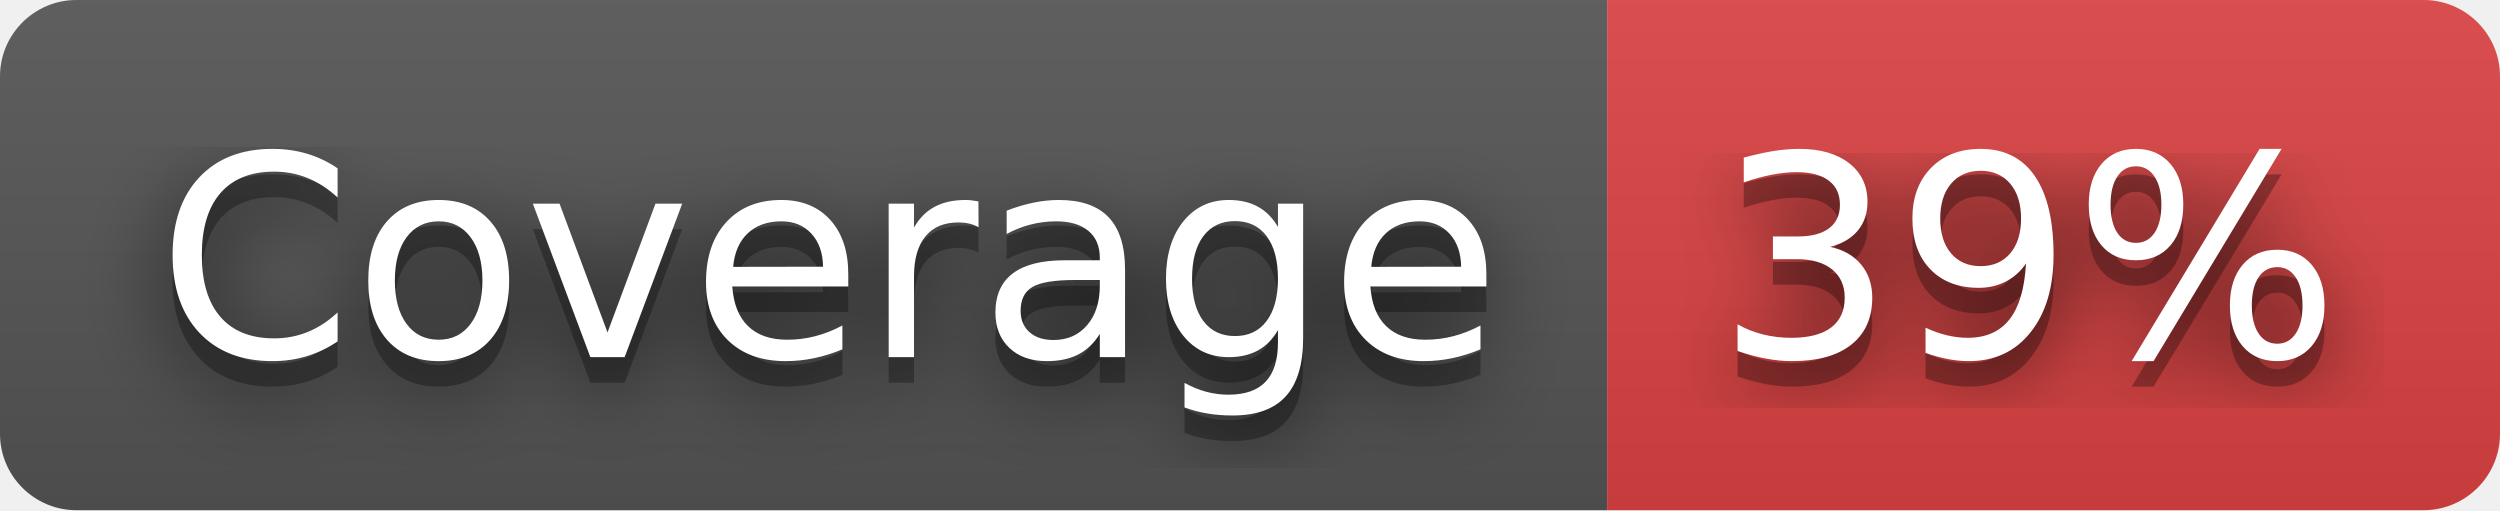
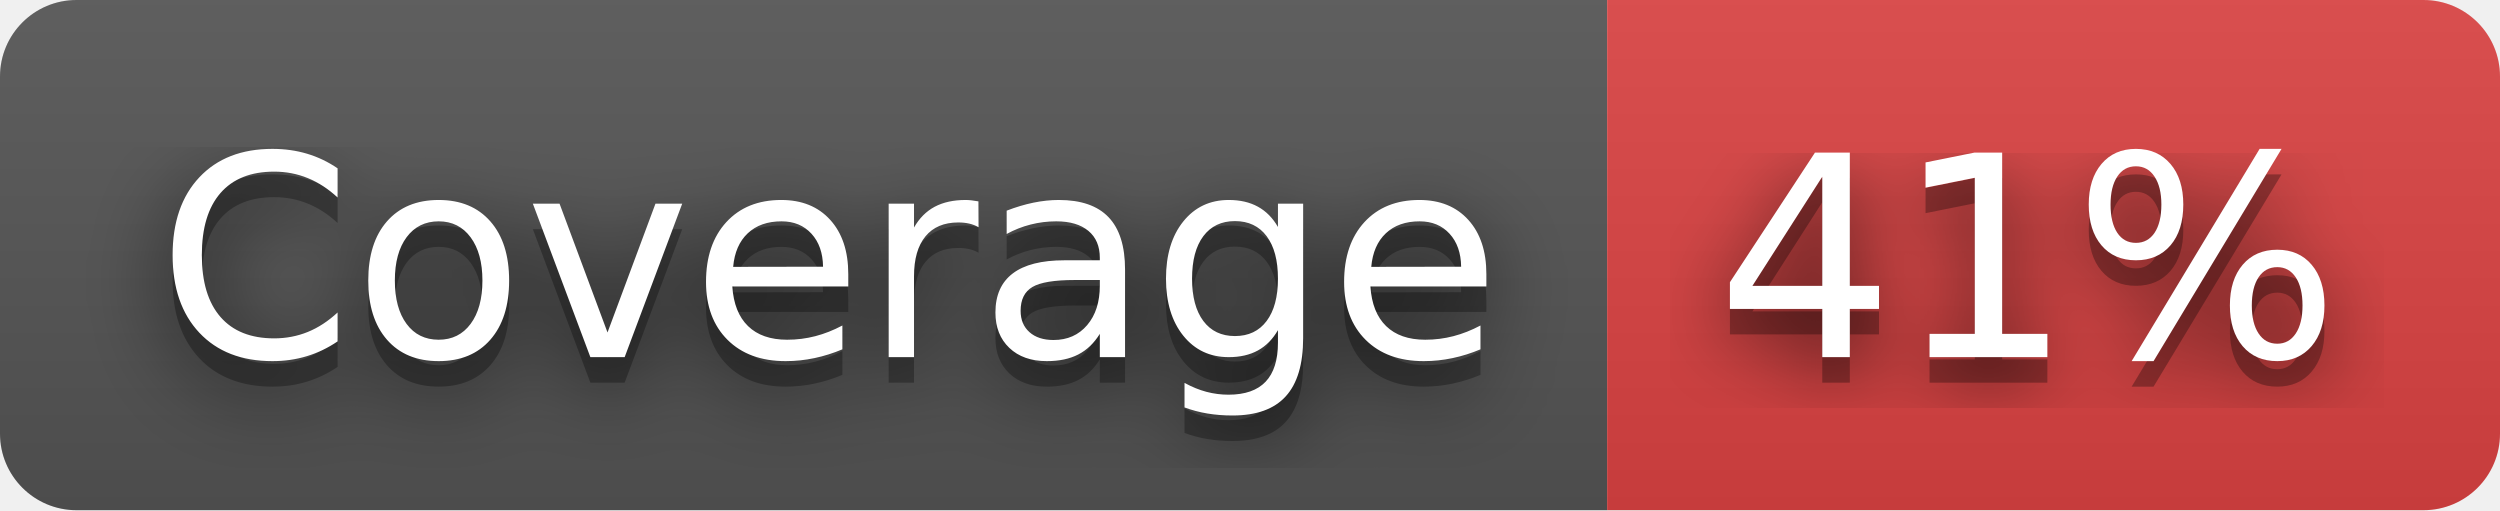
- <svg xmlns="http://www.w3.org/2000/svg" width="98" height="20" role="img" aria-label="Coverage: 39%">
+ <svg xmlns="http://www.w3.org/2000/svg" width="98" height="20" role="img" aria-label="Coverage: 41%">
  <filter id="blur">
    <feGaussianBlur stdDeviation="16" />
  </filter>
  <linearGradient id="s" x2="0" y2="100%">
    <stop offset="0" stop-color="#bbb" stop-opacity=".1" />
    <stop offset="1" stop-opacity=".1" />
  </linearGradient>
  <clipPath id="r">
    <rect width="98" height="20" rx="3" />
  </clipPath>
  <g clip-path="url(#r)">
    <rect width="63" height="20" fill="#555" />
    <rect x="63" width="35" height="20" fill="#dd4343" />
    <rect width="98" height="20" fill="url(#s)" />
  </g>
  <g fill="#fff" text-anchor="middle" font-family="Verdana,Geneva,DejaVu Sans,sans-serif" text-rendering="geometricPrecision" font-size="110">
    <g transform="scale(.1)">
      <g aria-hidden="true" fill="#010101">
        <text x="325" y="150" fill-opacity=".8" filter="url(#blur)" textLength="530">Coverage</text>
        <text x="325" y="150" fill-opacity=".3" textLength="530">Coverage</text>
      </g>
      <text x="325" y="140" textLength="530">Coverage</text>
    </g>
    <g transform="scale(.1)">
      <g aria-hidden="true" fill="#010101">
-         <text x="795" y="150" fill-opacity=".8" filter="url(#blur)" textLength="250">39%</text>
-         <text x="795" y="150" fill-opacity=".3" textLength="250">39%</text>
+         <text x="795" y="150" fill-opacity=".8" filter="url(#blur)" textLength="250">41%</text>
+         <text x="795" y="150" fill-opacity=".3" textLength="250">41%</text>
      </g>
-       <text x="795" y="140" textLength="250">39%</text>
+       <text x="795" y="140" textLength="250">41%</text>
    </g>
  </g>
</svg>
